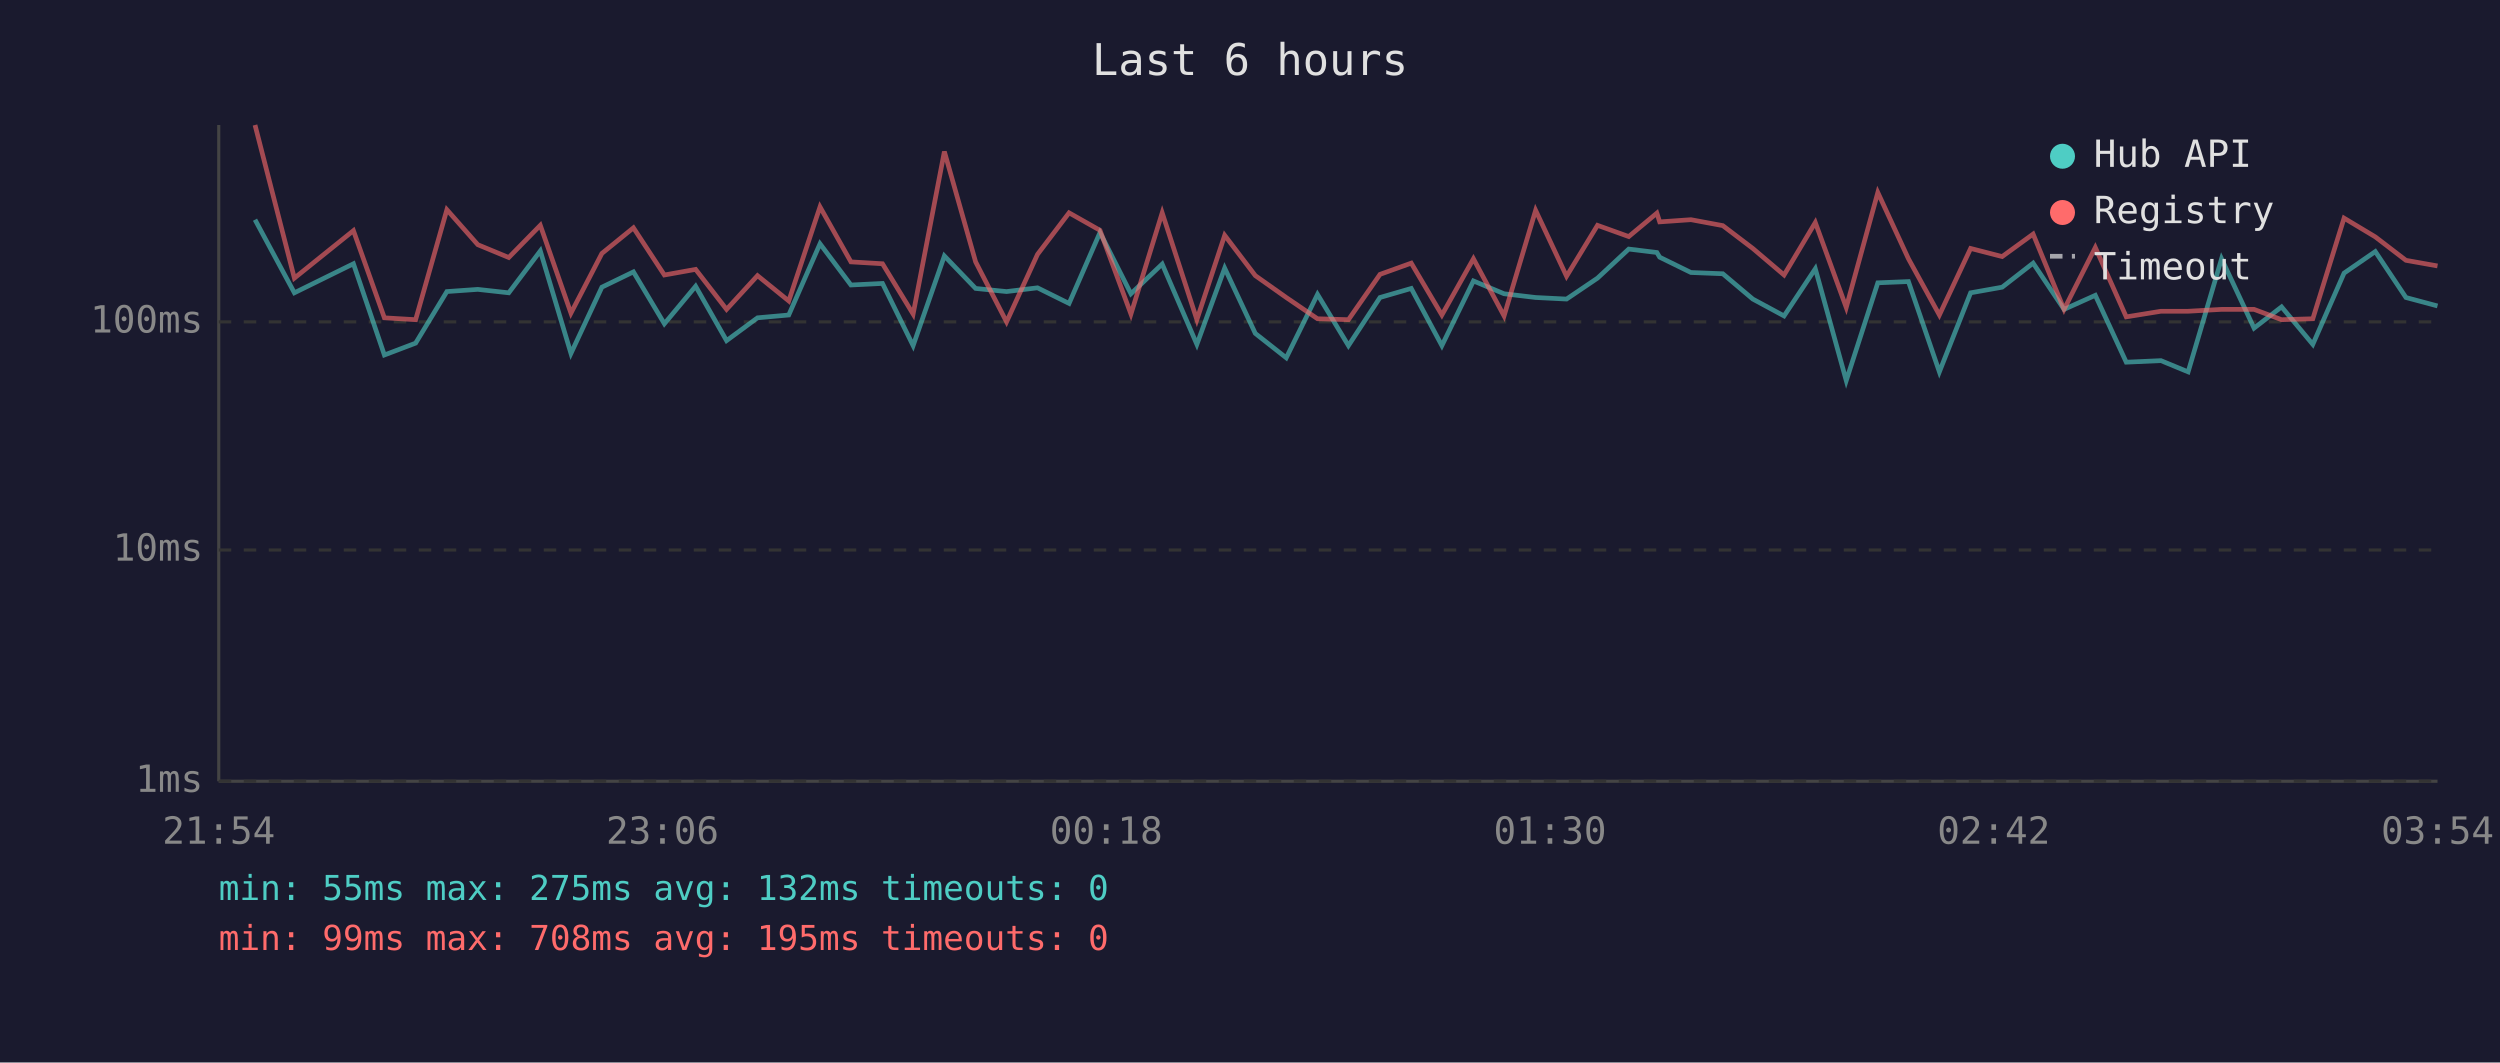
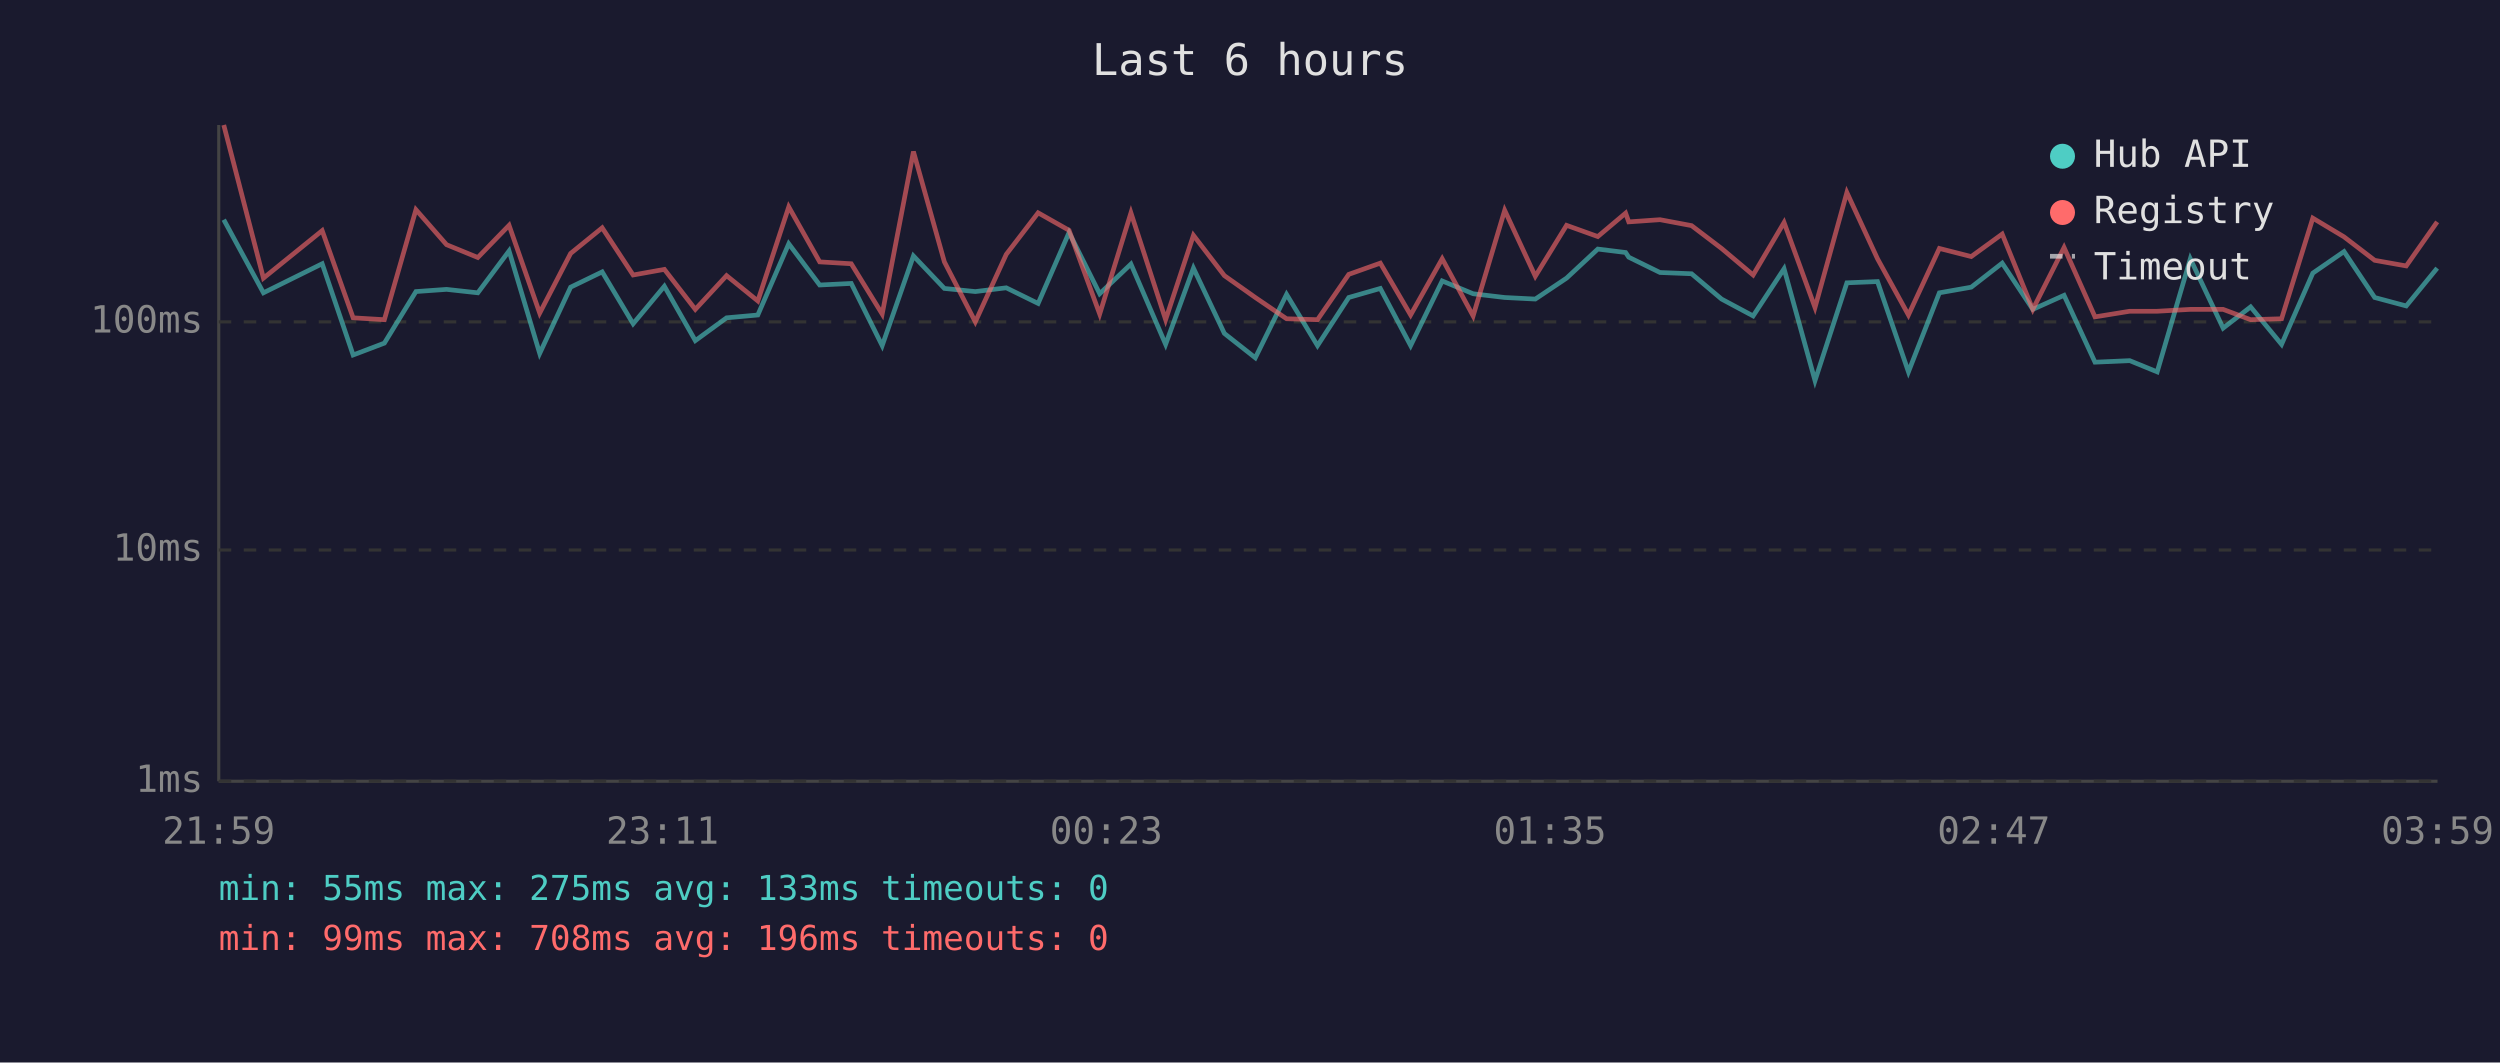
<svg xmlns="http://www.w3.org/2000/svg" viewBox="0 0 800 340" font-family="monospace" font-size="12">
  <rect width="800" height="340" fill="#1a1a2e" />
  <text x="400" y="24" fill="#e0e0e0" font-size="14" text-anchor="middle">Last 6 hours</text>
  <line x1="70" y1="40" x2="70" y2="250" stroke="#444" stroke-width="1" />
  <line x1="70" y1="250" x2="780" y2="250" stroke="#444" stroke-width="1" />
  <line x1="70" y1="250" x2="780" y2="250" stroke="#333" stroke-width="1" stroke-dasharray="4" />
  <text x="65" y="250" fill="#888" text-anchor="end" dominant-baseline="middle">1ms</text>
  <line x1="70" y1="176" x2="780" y2="176" stroke="#333" stroke-width="1" stroke-dasharray="4" />
  <text x="65" y="176" fill="#888" text-anchor="end" dominant-baseline="middle">10ms</text>
  <line x1="70" y1="103" x2="780" y2="103" stroke="#333" stroke-width="1" stroke-dasharray="4" />
  <text x="65" y="103" fill="#888" text-anchor="end" dominant-baseline="middle">100ms</text>
-   <text x="70" y="270" fill="#888" text-anchor="middle">21:54</text>
-   <text x="212" y="270" fill="#888" text-anchor="middle">23:06</text>
-   <text x="354" y="270" fill="#888" text-anchor="middle">00:18</text>
-   <text x="496" y="270" fill="#888" text-anchor="middle">01:30</text>
-   <text x="638" y="270" fill="#888" text-anchor="middle">02:42</text>
-   <text x="780" y="270" fill="#888" text-anchor="middle">03:54</text>
-   <polyline points="81.6,70.3 94.2,93.7 113.1,84.4 123.0,113.6 133.0,109.8 143.0,93.3 152.9,92.6 162.8,93.7 172.9,80.3 182.7,113.1 192.6,91.9 202.7,87.0 212.6,103.6 222.6,91.6 232.5,109.0 242.4,101.7 252.4,100.8 262.4,78.0 272.3,91.2 282.4,90.7 292.2,110.6 302.2,81.9 312.2,92.3 322.1,93.3 332.0,92.1 342.1,97.1 352.0,74.4 361.9,94.0 371.9,84.5 383.0,110.2 391.9,85.8 401.7,106.7 411.6,114.5 421.6,94.2 431.5,110.6 441.6,95.2 451.6,92.3 461.4,110.6 471.5,89.9 481.3,94.0 491.4,95.2 501.3,95.7 511.2,89.0 521.2,79.7 530.2,80.8 531.1,82.3 541.1,87.2 551.3,87.6 560.9,95.7 570.9,101.1 580.9,86.0 590.8,121.8 600.9,90.5 610.7,90.1 620.6,119.0 630.6,93.7 640.7,91.9 650.6,84.2 660.5,99.0 670.5,94.5 680.4,115.9 691.5,115.4 700.2,119.0 710.9,82.8 721.3,105.0 730.1,98.2 740.1,110.2 750.1,87.4 760.1,80.5 769.9,95.2 780.0,97.9" fill="none" stroke="#4ecdc4" stroke-width="1.5" opacity="0.6" />
-   <polyline points="81.6,40.0 94.2,89.0 113.1,73.8 123.0,101.7 133.0,102.3 143.0,67.1 152.9,78.3 162.8,82.4 172.9,72.1 182.7,100.2 192.6,81.1 202.7,72.9 212.6,88.0 222.6,86.2 232.5,99.0 242.4,88.2 252.4,96.3 262.4,66.2 272.3,83.8 282.4,84.4 292.2,100.5 302.2,48.5 312.2,83.8 322.1,103.0 332.0,81.4 342.1,68.1 352.0,73.7 361.9,100.5 371.9,68.1 383.0,102.3 391.9,75.3 401.7,88.2 411.6,95.2 421.6,102.0 431.5,102.3 441.6,87.8 451.6,84.2 461.4,100.8 471.5,82.8 481.3,101.1 491.4,67.3 501.3,88.4 511.2,72.1 521.2,75.7 530.2,68.2 531.1,71.0 541.1,70.3 551.3,72.2 560.9,79.5 570.9,88.0 580.9,71.2 590.8,98.4 600.9,61.6 610.7,82.8 620.6,100.8 630.6,79.5 640.7,82.1 650.6,74.9 660.5,99.0 670.5,79.2 680.4,101.4 691.5,99.6 700.2,99.6 710.9,99.0 721.3,99.0 730.1,102.3 740.1,102.0 750.1,69.8 760.1,75.8 769.9,83.3 780.0,85.1" fill="none" stroke="#ff6b6b" stroke-width="1.5" opacity="0.6" />
+   <text x="70" y="270" fill="#888" text-anchor="middle">21:59</text>
+   <text x="212" y="270" fill="#888" text-anchor="middle">23:11</text>
+   <text x="354" y="270" fill="#888" text-anchor="middle">00:23</text>
+   <text x="496" y="270" fill="#888" text-anchor="middle">01:35</text>
+   <text x="638" y="270" fill="#888" text-anchor="middle">02:47</text>
+   <text x="780" y="270" fill="#888" text-anchor="middle">03:59</text>
+   <polyline points="71.6,70.3 84.3,93.7 103.1,84.4 113.0,113.6 123.0,109.8 133.1,93.3 142.9,92.6 152.9,93.7 162.9,80.3 172.7,113.1 182.6,91.9 192.7,87.0 202.6,103.6 212.6,91.6 222.5,109.0 232.5,101.7 242.5,100.8 252.4,78.0 262.3,91.2 272.4,90.7 282.3,110.6 292.3,81.9 302.2,92.3 312.1,93.3 322.0,92.1 332.2,97.1 342.1,74.4 351.9,94.0 361.9,84.5 373.0,110.2 381.9,85.8 391.8,106.7 401.7,114.5 411.7,94.2 421.6,110.6 431.6,95.2 441.7,92.3 451.4,110.6 461.5,89.9 471.4,94.0 481.5,95.2 491.3,95.7 501.3,89.0 511.3,79.7 520.2,80.8 521.2,82.3 531.2,87.2 541.3,87.6 550.9,95.7 561.0,101.1 570.9,86.0 580.8,121.8 591.0,90.5 600.8,90.1 610.7,119.0 620.6,93.7 630.8,91.9 640.7,84.2 650.5,99.0 660.5,94.5 670.4,115.9 681.5,115.4 690.3,119.0 700.9,82.8 711.4,105.0 720.2,98.2 730.1,110.2 740.1,87.4 750.1,80.5 759.9,95.2 770.0,97.9 779.9,85.8" fill="none" stroke="#4ecdc4" stroke-width="1.5" opacity="0.6" />
+   <polyline points="71.6,40.0 84.3,89.0 103.1,73.8 113.0,101.7 123.0,102.3 133.1,67.1 142.9,78.3 152.9,82.4 162.9,72.1 172.7,100.2 182.6,81.1 192.7,72.9 202.6,88.0 212.6,86.2 222.5,99.0 232.5,88.2 242.5,96.3 252.4,66.2 262.3,83.8 272.4,84.4 282.3,100.5 292.3,48.5 302.2,83.8 312.1,103.0 322.0,81.4 332.2,68.1 342.1,73.7 351.9,100.5 361.9,68.1 373.0,102.3 381.9,75.3 391.8,88.2 401.7,95.2 411.7,102.0 421.6,102.3 431.6,87.8 441.7,84.2 451.4,100.8 461.5,82.8 471.4,101.1 481.5,67.3 491.3,88.4 501.3,72.1 511.3,75.7 520.2,68.2 521.2,71.0 531.2,70.3 541.3,72.2 550.9,79.5 561.0,88.0 570.9,71.2 580.8,98.4 591.0,61.6 600.8,82.8 610.7,100.8 620.6,79.5 630.8,82.1 640.7,74.9 650.5,99.0 660.5,79.2 670.4,101.4 681.5,99.6 690.3,99.6 700.9,99.0 711.4,99.0 720.2,102.3 730.1,102.0 740.1,69.8 750.1,75.8 759.9,83.3 770.0,85.1 779.9,71.0" fill="none" stroke="#ff6b6b" stroke-width="1.5" opacity="0.6" />
  <circle cx="660" cy="50" r="4" fill="#4ecdc4" />
  <text x="670" y="50" fill="#e0e0e0" dominant-baseline="middle">Hub API</text>
  <circle cx="660" cy="68" r="4" fill="#ff6b6b" />
  <text x="670" y="68" fill="#e0e0e0" dominant-baseline="middle">Registry</text>
  <line x1="656" y1="82" x2="664" y2="82" stroke="#e0e0e0" stroke-width="1.5" stroke-dasharray="4,3" opacity="0.7" />
  <text x="670" y="86" fill="#e0e0e0" dominant-baseline="middle">Timeout</text>
-   <text x="70" y="288" fill="#4ecdc4" font-size="11">min: 55ms  max: 275ms  avg: 132ms  timeouts: 0</text>
-   <text x="70" y="304" fill="#ff6b6b" font-size="11">min: 99ms  max: 708ms  avg: 195ms  timeouts: 0</text>
+   <text x="70" y="288" fill="#4ecdc4" font-size="11">min: 55ms  max: 275ms  avg: 133ms  timeouts: 0</text>
+   <text x="70" y="304" fill="#ff6b6b" font-size="11">min: 99ms  max: 708ms  avg: 196ms  timeouts: 0</text>
</svg>
